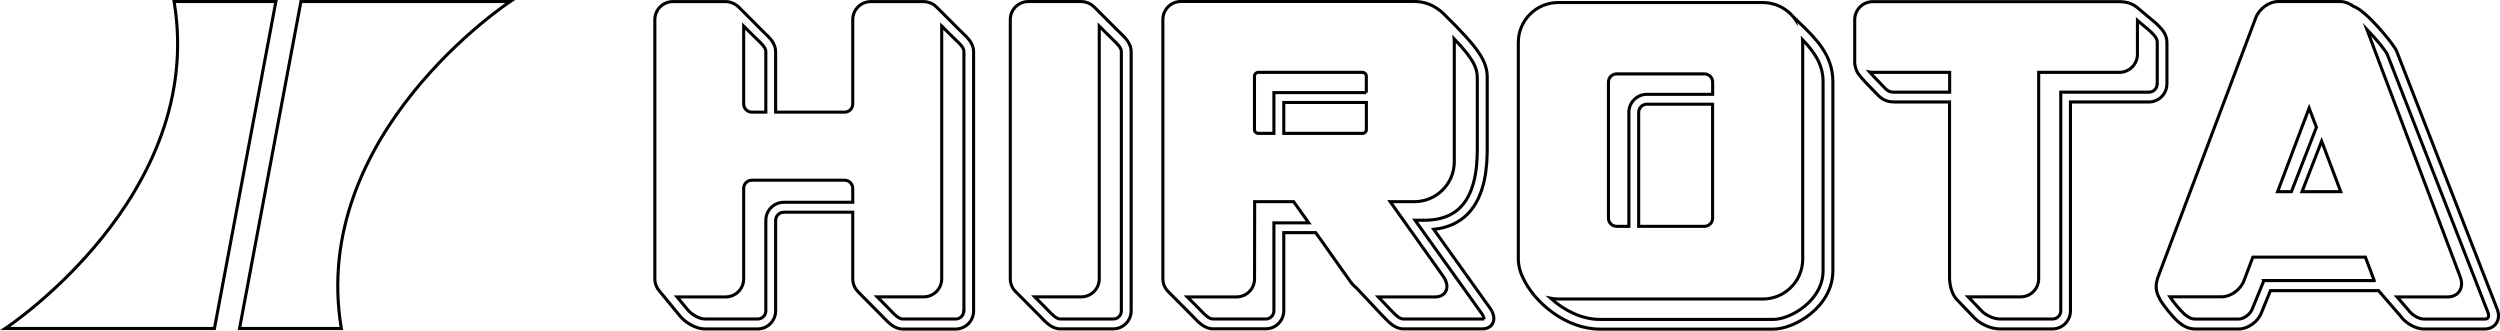
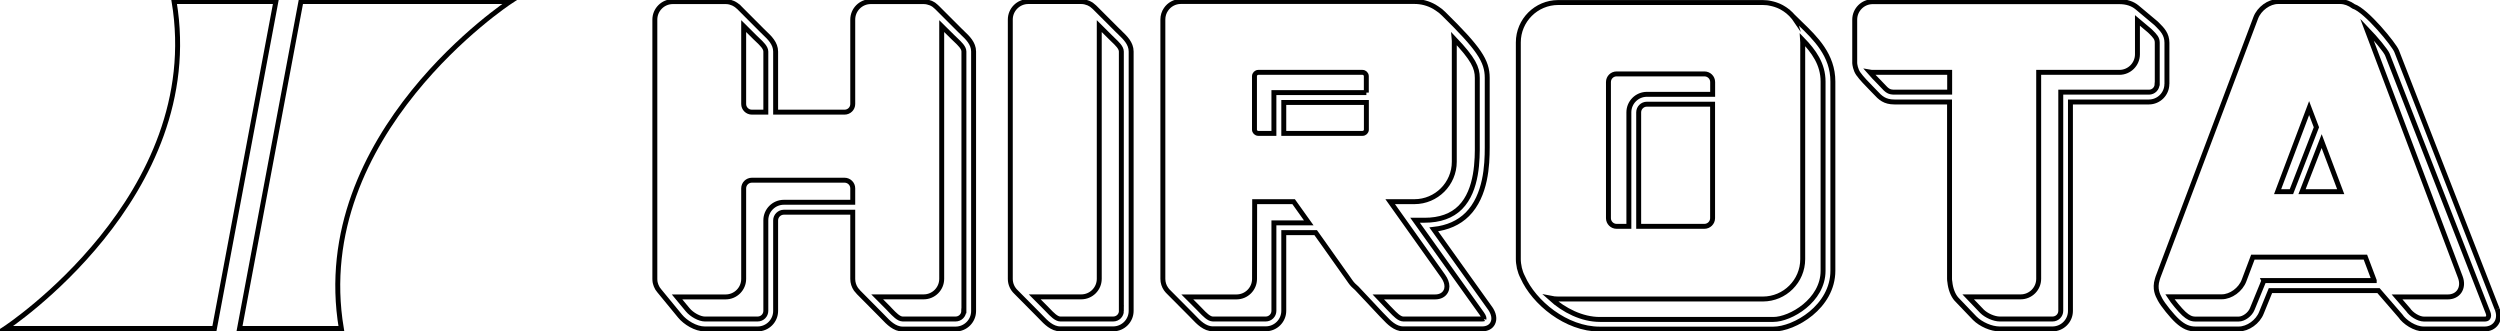
<svg xmlns="http://www.w3.org/2000/svg" id="Capa_2" data-name="Capa 2" viewBox="0 0 405.25 53.62">
  <defs>
    <style>
      .cls-1 {
        fill: none;
        stroke: #000;
        stroke-miterlimit: 10;
-         stroke-width: .5px;
+         stroke-width: .8px;
      }
    </style>
  </defs>
  <g id="Capa_1-2" data-name="Capa 1">
    <g>
      <path class="cls-1" d="M34.76,53.25H.84S33.48,31.84,28.22.25h16.5l-9.96,53Z" />
      <path class="cls-1" d="M48.78.25h33.92s-32.65,21.41-27.37,53h-16.5L48.78.25Z" />
      <path class="cls-1" d="M156.02,5.32l-.41-.39-3.68-3.68s-.09-.08-.13-.12c-.02-.02-.03-.04-.05-.05-.11-.11-.23-.21-.36-.3-.05-.03-.11-.06-.16-.1-.1-.06-.2-.12-.32-.17-.12-.05-.25-.09-.38-.12-.06-.02-.12-.04-.19-.06-.2-.04-.4-.07-.62-.07h-8.57c-1.61,0-2.92,1.31-2.92,2.92v13.68c0,.73-.59,1.32-1.33,1.32h-11.17v-9.82c0-1.33-1-2.27-1.81-3.04l-.4-.39-3.67-3.68s-.1-.08-.14-.13c0,0-.01,0-.02-.01-.12-.11-.25-.23-.39-.32-.06-.04-.12-.07-.18-.11-.1-.05-.19-.12-.3-.16-.13-.06-.27-.1-.4-.14-.05-.01-.11-.04-.16-.05-.2-.04-.4-.07-.62-.07h-8.57c-1.61,0-2.92,1.31-2.92,2.92v42.04c0,.19.02.38.05.56.02.1.05.19.08.28.03.08.04.16.08.24.05.12.11.23.17.35.03.04.05.09.07.13.08.13.18.24.27.36.02.02.03.04.05.06l3.32,4.04c.83,1.01,2.51,2.08,4,2.08h8.57c1.61,0,2.92-1.31,2.92-2.92v-14.68c0-.72.61-1.32,1.33-1.32h11.17v10.82c0,.61.19,1.18.52,1.66.03.04.07.07.09.11.09.11.18.22.28.33.01,0,.01.02.02.03l3.66,3.69.38.39c.81.85,1.82,1.91,3.15,1.91h8.57c1.61,0,2.92-1.31,2.92-2.92V8.35c0-1.32-1-2.27-1.81-3.03M120.55,4.23l1.84,1.83s.44.42.44.42c.64.61,1.31,1.24,1.31,1.88v9.82h-2.26c-.73,0-1.33-.59-1.33-1.32V4.23ZM138.23,32.79h-11.17c-1.61,0-2.92,1.31-2.92,2.92v14.68c0,.73-.59,1.32-1.32,1.32h-8.57c-.84,0-2.1-.68-2.77-1.49l-1.73-2.09h7.88c1.61,0,2.92-1.31,2.92-2.92v-14.68c0-.73.6-1.32,1.33-1.32h15.02c.73,0,1.33.59,1.33,1.32v2.26ZM156.23,50.39c0,.73-.59,1.32-1.33,1.32h-8.57c-.65,0-1.36-.75-1.99-1.41l-.4-.42-1.75-1.76h7.54c1.61,0,2.92-1.31,2.92-2.92V4.23l1.85,1.83h0s.44.42.44.42c.64.61,1.31,1.24,1.31,1.87v42.04Z" />
      <path class="cls-1" d="M181.57,5.31l-.41-.39-3.68-3.68s-.09-.08-.13-.12c-.02-.02-.04-.03-.06-.05-.11-.11-.23-.21-.36-.3-.05-.03-.11-.06-.17-.1-.1-.06-.2-.12-.32-.17-.12-.05-.25-.09-.37-.12-.06-.02-.12-.04-.19-.06-.2-.04-.4-.07-.62-.07h-8.57c-1.61,0-2.92,1.31-2.92,2.92v42.04c0,.83.35,1.58.91,2.11,0,0,0,0,0,0l3.66,3.69s.39.4.39.4c.81.85,1.81,1.9,3.14,1.9h8.57c1.61,0,2.92-1.31,2.92-2.92V8.35c0-1.33-1-2.27-1.8-3.04M181.78,50.39c0,.73-.59,1.32-1.33,1.32h-8.57c-.64,0-1.36-.75-1.98-1.4l-.42-.43-1.75-1.76h7.54c1.61,0,2.92-1.31,2.92-2.92V4.23l1.84,1.83.43.42c.64.61,1.31,1.24,1.31,1.88v42.04Z" />
      <path class="cls-1" d="M351.26,13.62v-6.68c0-1.4-.78-2.18-1.53-2.93l-.22-.22-3.09-2.59c-.75-.62-1.72-.93-2.89-.93h-39.96c-1.61,0-2.92,1.31-2.92,2.92v7.05c.01.19.12,1.06.58,1.71.55.78,1.4,1.63,2.07,2.32l.63.65c.89.97,1.58,1.61,3.17,1.61h8.92v28.68c0,.17.02.33.05.49.11,1.11.5,2.15,1.07,2.79l2.96,3.09c1.01,1.01,2.7,1.74,4.03,1.74h8.56c1.62,0,2.93-1.31,2.93-2.92V16.53h12.71c1.61,0,2.92-1.31,2.92-2.91M316.04,14.94h-8.92c-.91,0-1.2-.22-1.99-1.09l-.67-.7c-.42-.43-.95-.96-1.39-1.47.17.03.34.05.51.05h12.46v3.21ZM349.67,13.62c0,.73-.59,1.32-1.32,1.32h-14.3v35.45c0,.73-.6,1.32-1.33,1.32h-8.56c-.92,0-2.19-.56-2.89-1.26l-2.23-2.33h8.51c1.61,0,2.92-1.31,2.92-2.92V11.73h13.08c1.61,0,2.93-1.31,2.93-2.93V3.31c.86.72,1.93,1.63,1.97,1.66.04.04.18.17.18.17.73.73,1.06,1.08,1.06,1.79v6.68Z" />
      <path class="cls-1" d="M291.78,3.78l-.98-.96.02.07s-.02-.03-.03-.04c-.12-.15-.24-.29-.37-.42-.03-.04-.07-.08-.1-.11-.15-.15-.31-.29-.48-.44-.1-.08-.21-.16-.32-.24-.07-.05-.14-.1-.21-.15-.12-.08-.24-.15-.36-.22-.07-.04-.14-.08-.21-.12-.12-.07-.24-.12-.37-.18-.08-.03-.17-.07-.25-.1-.12-.05-.24-.09-.36-.13-.1-.03-.21-.06-.31-.09-.11-.03-.22-.06-.33-.08-.13-.03-.27-.05-.4-.08-.09,0-.17-.03-.27-.04-.23-.02-.46-.04-.7-.04h-33.17c-3.56,0-6.46,2.9-6.46,6.46v35.12c0,.23.01.46.04.69,0,.03.02.07.02.11.02.2.06.39.1.59,0,.01,0,.03,0,.04.13.54.31,1.05.56,1.52,1.8,4.07,7,8.41,12.49,8.41h28.13c3.41,0,9.65-3.6,9.65-9.48V13.22c0-4.29-2.83-7.03-5.33-9.44M295.52,43.9c0,4.81-5.29,7.88-8.06,7.88h-28.13c-2.89,0-5.79-1.46-7.97-3.43.39.08.81.12,1.23.12h33.17c3.56,0,6.46-2.9,6.46-6.46V6.88c0-.15-.02-.3-.03-.45,1.81,1.88,3.33,3.95,3.33,6.79v30.67ZM277.61,35.37c0,.73-.6,1.32-1.33,1.32h-10.65v-18.48c0-.73.6-1.32,1.32-1.32h10.66v18.48ZM260.73,13.3c0-.73.59-1.32,1.32-1.32h14.24c.73,0,1.33.59,1.33,1.32v1.99h-10.66c-1.61,0-2.92,1.31-2.92,2.92v18.48h-1.99c-.72,0-1.32-.59-1.32-1.32V13.3Z" />
      <path class="cls-1" d="M241.52,49.93s-7.73-10.82-9.11-12.75c2.22-.25,4.06-1.05,5.45-2.44,3.02-3.04,3.22-8.01,3.22-10.83,0-.22,0-1.09,0-1.09v-10.2c0-2.76-1.38-4.79-7.03-10.35-.34-.35-.72-.66-1.14-.92-.1-.08-.21-.13-.32-.2-.04-.02-.08-.04-.11-.07-.94-.53-2.03-.84-3.2-.84h-37.86c-1.01,0-1.9.51-2.42,1.29-.32.46-.5,1.03-.5,1.63v42.04c0,.62.19,1.18.52,1.66,0,.01.02.02.03.03.1.14.21.28.34.4,0,0,.02.02.02.02l3.67,3.69s.39.4.39.4c.81.85,1.81,1.9,3.14,1.9h8.57c1.61,0,2.92-1.31,2.92-2.92v-12.67h5.17c.13.19.69.98,1.42,1.99.55.77,1.09,1.54,1.59,2.25.26.36.5.7.74,1.04.33.46.63.89.89,1.26.1.14.2.28.29.4.26.36.45.64.57.81.06.08.09.13.11.16.02.03.03.04.03.04.27.39.63.75,1.03,1.08h0s3.99,4.25,3.99,4.25c.02.02.41.42.41.42.8.85,1.81,1.9,3.14,1.9h12.79c.79,0,1.41-.33,1.7-.91.35-.68.19-1.58-.45-2.48M206.5,36.13v14.26c0,.73-.6,1.32-1.32,1.32h-8.57c-.64,0-1.36-.75-1.98-1.4l-.42-.43-1.75-1.75h7.98c1.61,0,2.92-1.31,2.92-2.92,0,0,.01-11.11.02-12.52h6.32c.15.2,1.15,1.62,2.45,3.44h-5.63ZM240.55,51.67s-.09.04-.28.04h-12.79c-.64,0-1.36-.75-1.98-1.4l-.42-.43-1.66-1.75h9.23c.79,0,1.41-.33,1.71-.91.13-.24.19-.51.19-.79,0-.52-.21-1.09-.63-1.68,0,0-7.1-10-8.57-12.06h3.93c3.56,0,6.46-2.9,6.46-6.47V6.63c0-.11-.01-.23-.02-.34,3.13,3.3,3.75,4.68,3.75,6.34v10.67c.02,2.44.04,7.51-2.75,10.32-1.37,1.38-3.32,2.08-5.79,2.08h-1.55l10.84,15.17c.35.48.35.77.33.82M221.49,21.01c0,.34-.28.61-.62.61h-12.77v-5.01h13.39v4.4ZM221.49,15.01h-14.99v6.61h-2.53c-.34,0-.62-.27-.62-.61v-8.66c0-.33.28-.62.62-.62h16.89c.34,0,.62.28.62.62v2.66Z" />
      <path class="cls-1" d="M404.79,50.1l-16.3-41.82c-.4-1.03-4.91-6.57-6.98-7.25-.65-.48-1.42-.78-2.16-.78h-10.08c-1.46,0-3.05,1.16-3.61,2.63l-15.85,42.04-.11.36c-.48,1.54.08,2.58.38,3.14l.07.14c.45.85,1.92,2.67,2.8,3.47,1.01.92,1.87,1.3,2.95,1.3h6.99c1.5,0,3.12-1.16,3.69-2.64,0,0,1.15-2.81,1.46-3.58h17.52c.42.48,3.54,4.09,3.54,4.09.68,1.01,2.32,2.13,3.81,2.13h9.85c.79,0,1.48-.33,1.88-.92.25-.36.37-.79.37-1.24,0-.34-.07-.7-.2-1.06M366.97,45.5l-1.88,4.59c-.34.87-1.37,1.63-2.21,1.63h-6.99c-.67,0-1.16-.23-1.88-.88-.67-.62-1.78-1.97-2.27-2.73.03,0,.05,0,.08,0h8.33c1.47,0,3.06-1.16,3.61-2.64,0,0,1.13-2.99,1.43-3.79h18.24c.3.8,1.43,3.79,1.43,3.79,0,0,0,0,0,.01h-17.9ZM403.32,51.5c-.13.19-.37.22-.56.22h-9.85c-.9,0-2.07-.79-2.54-1.5l-1.81-2.09h8.26c.77,0,1.44-.33,1.83-.89.43-.62.49-1.46.17-2.31l-15.15-40.17c1.5,1.57,3.08,3.47,3.33,4.1l16.31,41.82h0c.13.33.13.63,0,.82M369.2,31.07c.62-1.64,4.04-10.7,5.11-13.55.27.71.69,1.83,1.18,3.11l-4.05,10.44h-2.24ZM373.16,31.07c.56-1.43,2.27-5.85,3.18-8.2,1.29,3.43,2.71,7.2,3.09,8.2h-6.27Z" />
    </g>
  </g>
</svg>
